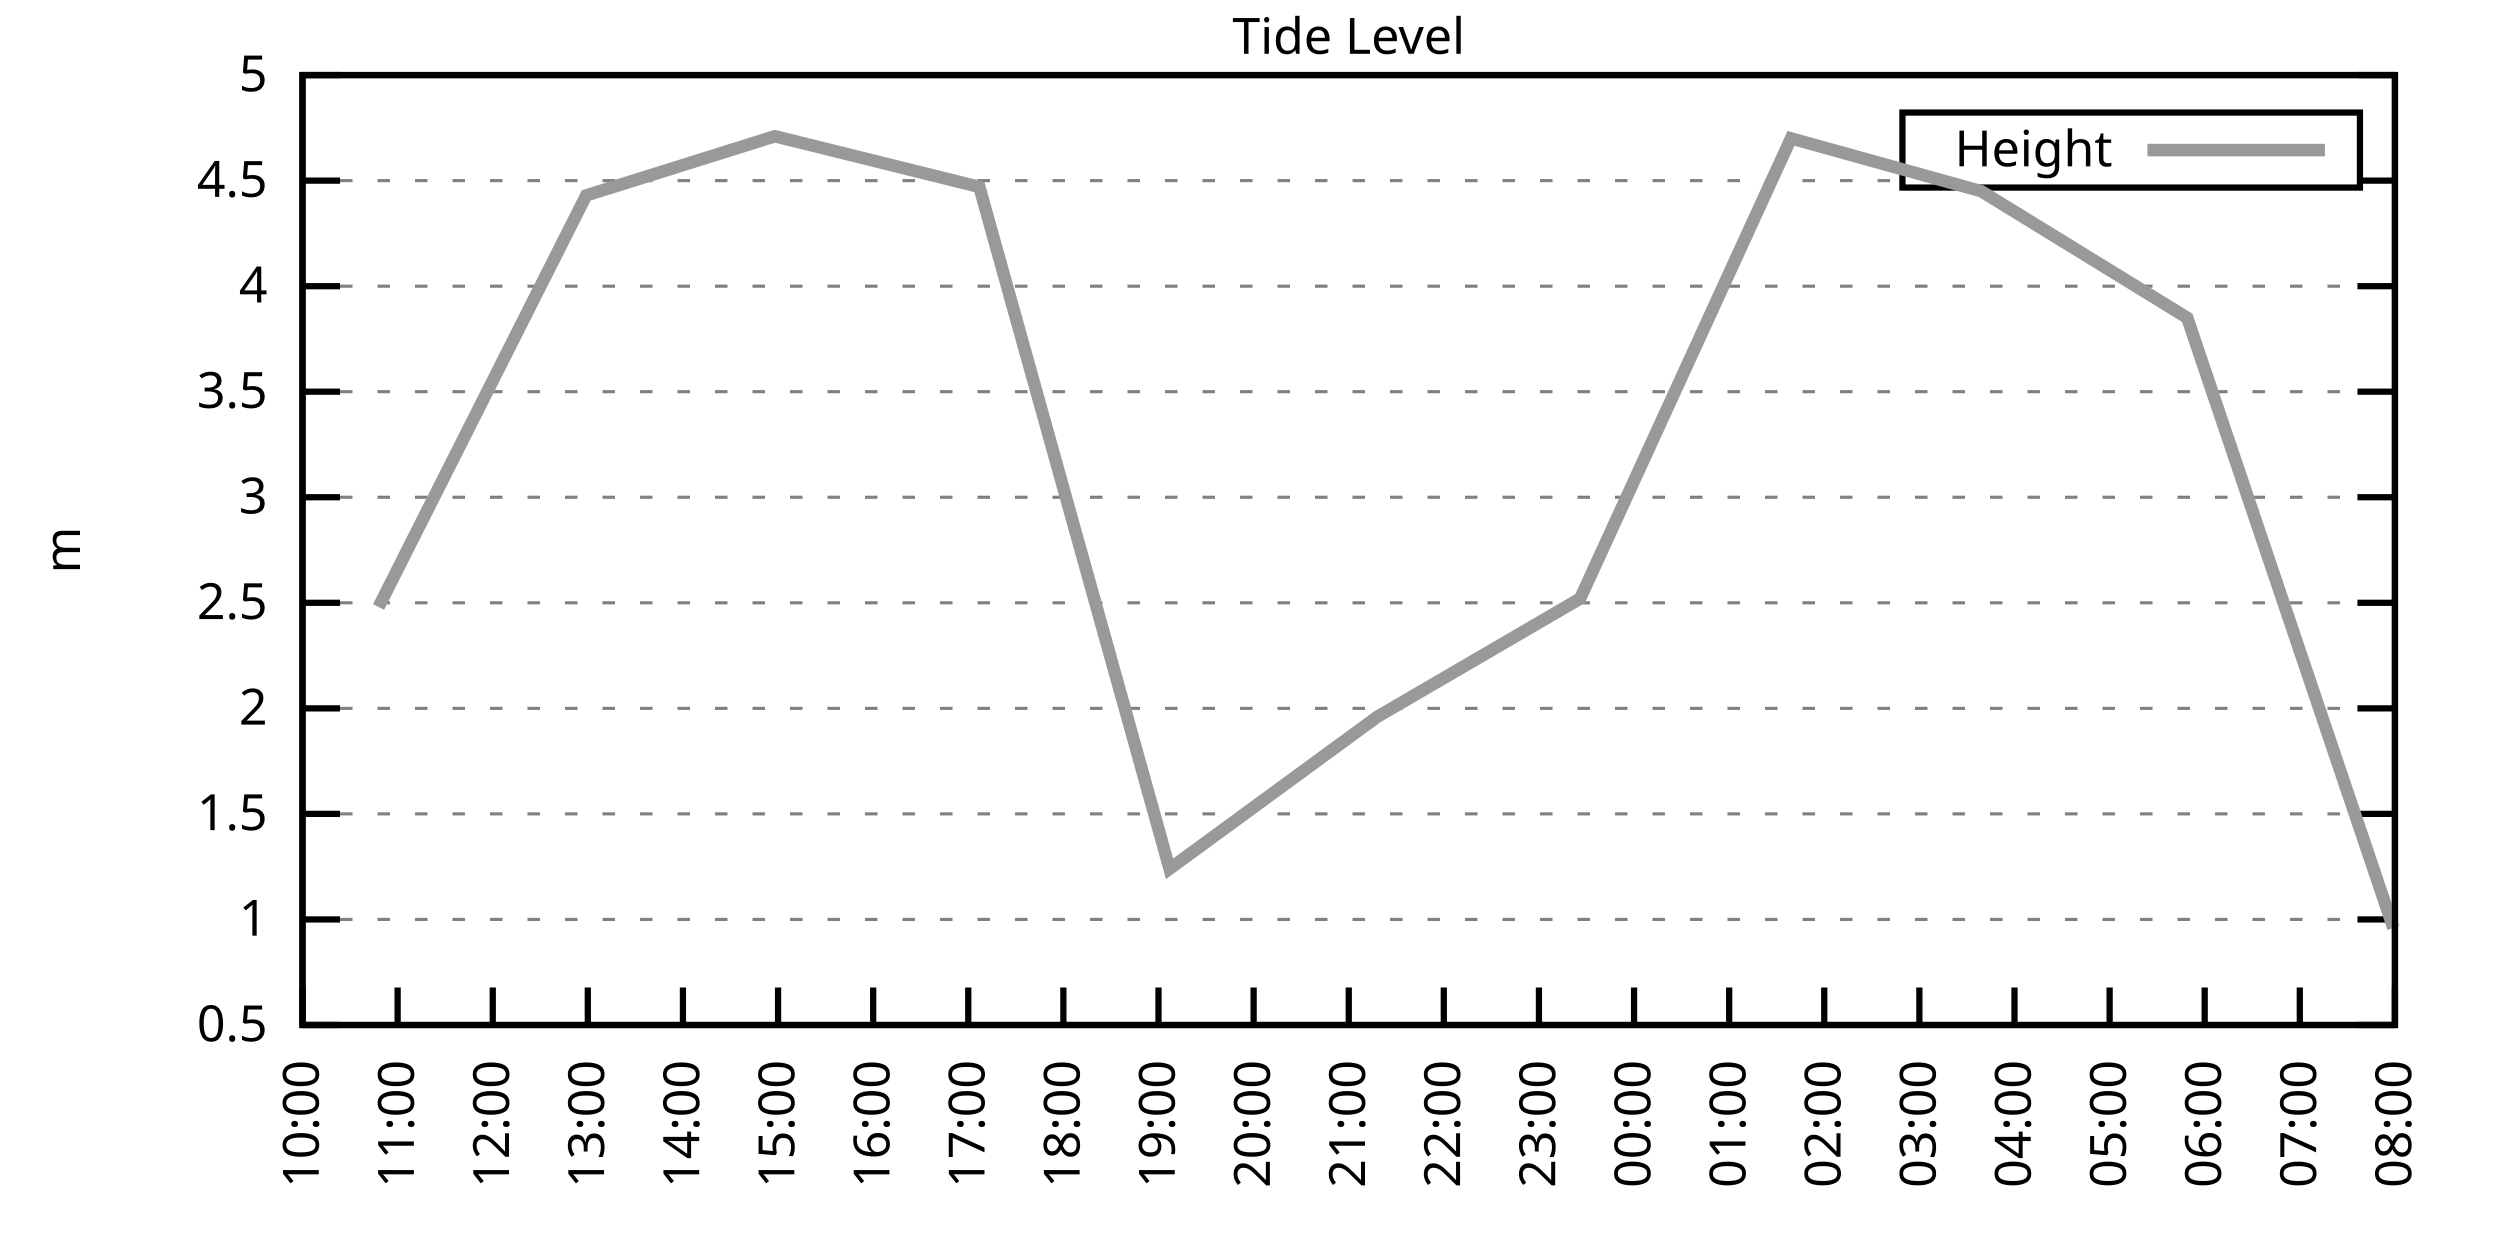
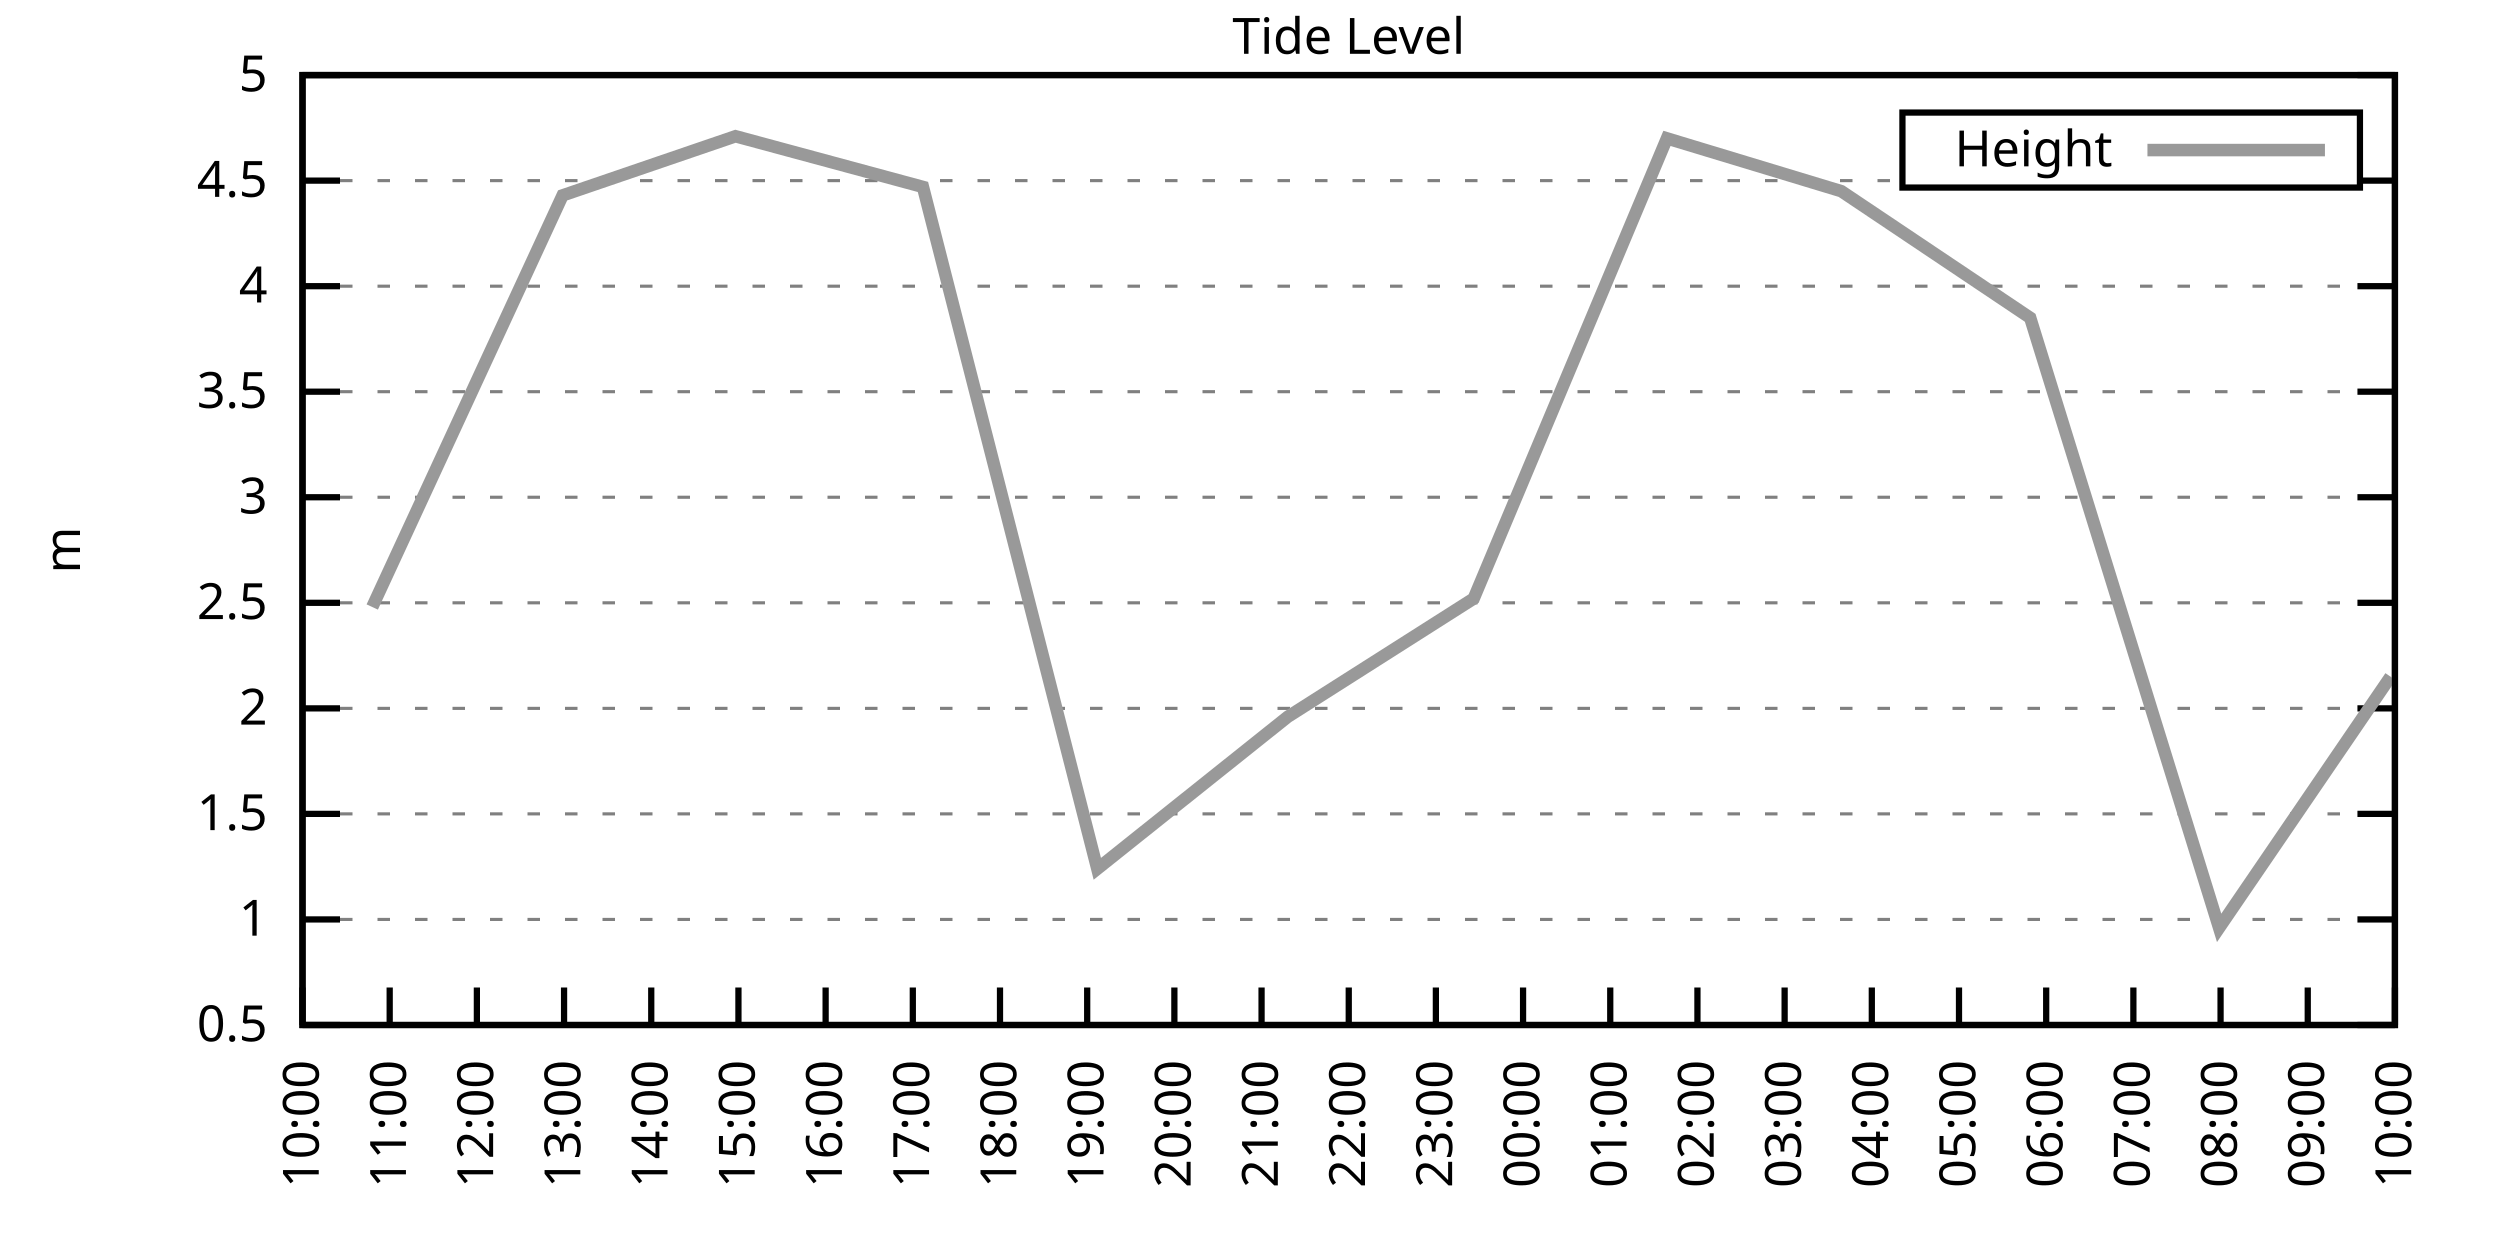
<svg xmlns="http://www.w3.org/2000/svg" xmlns:xlink="http://www.w3.org/1999/xlink" width="400" height="200" viewBox="0 0 400 200">
  <g id="gnuplot_canvas">
    <rect x="0" y="0" width="400" height="200" fill="none" />
    <defs>
      <circle id="gpDot" r="0.5" stroke-width="0.5" stroke="currentColor" />
      <path id="gpPt0" stroke-width="0.333" stroke="currentColor" d="M-1,0 h2 M0,-1 v2" />
      <path id="gpPt1" stroke-width="0.333" stroke="currentColor" d="M-1,-1 L1,1 M1,-1 L-1,1" />
      <path id="gpPt2" stroke-width="0.333" stroke="currentColor" d="M-1,0 L1,0 M0,-1 L0,1 M-1,-1 L1,1 M-1,1 L1,-1" />
      <rect id="gpPt3" stroke-width="0.333" stroke="currentColor" x="-1" y="-1" width="2" height="2" />
      <rect id="gpPt4" stroke-width="0.333" stroke="currentColor" fill="currentColor" x="-1" y="-1" width="2" height="2" />
      <circle id="gpPt5" stroke-width="0.333" stroke="currentColor" cx="0" cy="0" r="1" />
      <use xlink:href="#gpPt5" id="gpPt6" fill="currentColor" stroke="none" />
      <path id="gpPt7" stroke-width="0.333" stroke="currentColor" d="M0,-1.33 L-1.33,0.67 L1.33,0.67 z" />
      <use xlink:href="#gpPt7" id="gpPt8" fill="currentColor" stroke="none" />
      <use xlink:href="#gpPt7" id="gpPt9" stroke="currentColor" transform="rotate(180)" />
      <use xlink:href="#gpPt9" id="gpPt10" fill="currentColor" stroke="none" />
      <use xlink:href="#gpPt3" id="gpPt11" stroke="currentColor" transform="rotate(45)" />
      <use xlink:href="#gpPt11" id="gpPt12" fill="currentColor" stroke="none" />
      <path id="gpPt13" stroke-width="0.333" stroke="currentColor" d="M0,1.330 L1.265,0.411 L0.782,-1.067 L-0.782,-1.076 L-1.265,0.411 z" />
      <use xlink:href="#gpPt13" id="gpPt14" fill="currentColor" stroke="none" />
      <filter id="textbox" filterUnits="objectBoundingBox" x="0" y="0" height="1" width="1">
        <feFlood flood-color="white" flood-opacity="1" result="bgnd" />
        <feComposite in="SourceGraphic" in2="bgnd" operator="atop" />
      </filter>
      <filter id="greybox" filterUnits="objectBoundingBox" x="0" y="0" height="1" width="1">
        <feFlood flood-color="lightgrey" flood-opacity="1" result="grey" />
        <feComposite in="SourceGraphic" in2="grey" operator="atop" />
      </filter>
    </defs>
    <g fill="none" color="white" stroke="currentColor" stroke-width="1.00" stroke-linecap="butt" stroke-linejoin="miter">
</g>
    <g fill="none" color="black" stroke="currentColor" stroke-width="1.00" stroke-linecap="butt" stroke-linejoin="miter">
      <g stroke="none" shape-rendering="crispEdges">
        <polygon fill="rgb(255, 255, 255)" points="48.40,164.00 383.18,164.00 383.18,12.02 48.40,12.02 " />
      </g>
    </g>
    <g fill="none" color="black" stroke="currentColor" stroke-width="1.00" stroke-linecap="butt" stroke-linejoin="miter">
</g>
    <g fill="none" color="black" stroke="black" stroke-width="0.50" stroke-linecap="butt" stroke-linejoin="miter">
</g>
    <g fill="none" color="gray" stroke="currentColor" stroke-width="0.50" stroke-linecap="butt" stroke-linejoin="miter">
      <path stroke="gray" stroke-dasharray="2,4" class="gridline" d="M48.40,164.00 L383.19,164.00  " />
    </g>
    <g fill="none" color="gray" stroke="gray" stroke-width="1.00" stroke-linecap="butt" stroke-linejoin="miter">
</g>
    <g fill="none" color="black" stroke="currentColor" stroke-width="1.00" stroke-linecap="butt" stroke-linejoin="miter">
      <path stroke="black" d="M48.40,164.00 L54.40,164.00 M383.19,164.00 L377.19,164.00  " />
      <g transform="translate(42.80,166.60)" stroke="none" fill="black" font-family="Sans" font-size="8.00" text-anchor="end">
        <text>
          <tspan font-family="Sans"> 0.5</tspan>
        </text>
      </g>
    </g>
    <g fill="none" color="black" stroke="currentColor" stroke-width="1.00" stroke-linecap="butt" stroke-linejoin="miter">
</g>
    <g fill="none" color="black" stroke="black" stroke-width="0.50" stroke-linecap="butt" stroke-linejoin="miter">
</g>
    <g fill="none" color="gray" stroke="currentColor" stroke-width="0.50" stroke-linecap="butt" stroke-linejoin="miter">
      <path stroke="gray" stroke-dasharray="2,4" class="gridline" d="M48.40,147.11 L383.19,147.11  " />
    </g>
    <g fill="none" color="gray" stroke="gray" stroke-width="1.00" stroke-linecap="butt" stroke-linejoin="miter">
</g>
    <g fill="none" color="black" stroke="currentColor" stroke-width="1.00" stroke-linecap="butt" stroke-linejoin="miter">
      <path stroke="black" d="M48.40,147.11 L54.40,147.11 M383.19,147.11 L377.19,147.11  " />
      <g transform="translate(42.80,149.71)" stroke="none" fill="black" font-family="Sans" font-size="8.00" text-anchor="end">
        <text>
          <tspan font-family="Sans"> 1</tspan>
        </text>
      </g>
    </g>
    <g fill="none" color="black" stroke="currentColor" stroke-width="1.00" stroke-linecap="butt" stroke-linejoin="miter">
</g>
    <g fill="none" color="black" stroke="black" stroke-width="0.50" stroke-linecap="butt" stroke-linejoin="miter">
</g>
    <g fill="none" color="gray" stroke="currentColor" stroke-width="0.50" stroke-linecap="butt" stroke-linejoin="miter">
      <path stroke="gray" stroke-dasharray="2,4" class="gridline" d="M48.40,130.22 L383.19,130.22  " />
    </g>
    <g fill="none" color="gray" stroke="gray" stroke-width="1.00" stroke-linecap="butt" stroke-linejoin="miter">
</g>
    <g fill="none" color="black" stroke="currentColor" stroke-width="1.00" stroke-linecap="butt" stroke-linejoin="miter">
      <path stroke="black" d="M48.40,130.22 L54.40,130.22 M383.19,130.22 L377.19,130.22  " />
      <g transform="translate(42.80,132.82)" stroke="none" fill="black" font-family="Sans" font-size="8.00" text-anchor="end">
        <text>
          <tspan font-family="Sans"> 1.5</tspan>
        </text>
      </g>
    </g>
    <g fill="none" color="black" stroke="currentColor" stroke-width="1.00" stroke-linecap="butt" stroke-linejoin="miter">
</g>
    <g fill="none" color="black" stroke="black" stroke-width="0.50" stroke-linecap="butt" stroke-linejoin="miter">
</g>
    <g fill="none" color="gray" stroke="currentColor" stroke-width="0.50" stroke-linecap="butt" stroke-linejoin="miter">
      <path stroke="gray" stroke-dasharray="2,4" class="gridline" d="M48.40,113.34 L383.19,113.34  " />
    </g>
    <g fill="none" color="gray" stroke="gray" stroke-width="1.00" stroke-linecap="butt" stroke-linejoin="miter">
</g>
    <g fill="none" color="black" stroke="currentColor" stroke-width="1.00" stroke-linecap="butt" stroke-linejoin="miter">
      <path stroke="black" d="M48.40,113.34 L54.40,113.34 M383.19,113.34 L377.19,113.34  " />
      <g transform="translate(42.80,115.94)" stroke="none" fill="black" font-family="Sans" font-size="8.00" text-anchor="end">
        <text>
          <tspan font-family="Sans"> 2</tspan>
        </text>
      </g>
    </g>
    <g fill="none" color="black" stroke="currentColor" stroke-width="1.00" stroke-linecap="butt" stroke-linejoin="miter">
</g>
    <g fill="none" color="black" stroke="black" stroke-width="0.50" stroke-linecap="butt" stroke-linejoin="miter">
</g>
    <g fill="none" color="gray" stroke="currentColor" stroke-width="0.50" stroke-linecap="butt" stroke-linejoin="miter">
      <path stroke="gray" stroke-dasharray="2,4" class="gridline" d="M48.40,96.45 L383.19,96.45  " />
    </g>
    <g fill="none" color="gray" stroke="gray" stroke-width="1.00" stroke-linecap="butt" stroke-linejoin="miter">
</g>
    <g fill="none" color="black" stroke="currentColor" stroke-width="1.00" stroke-linecap="butt" stroke-linejoin="miter">
      <path stroke="black" d="M48.40,96.45 L54.40,96.45 M383.19,96.45 L377.19,96.45  " />
      <g transform="translate(42.80,99.05)" stroke="none" fill="black" font-family="Sans" font-size="8.00" text-anchor="end">
        <text>
          <tspan font-family="Sans"> 2.5</tspan>
        </text>
      </g>
    </g>
    <g fill="none" color="black" stroke="currentColor" stroke-width="1.00" stroke-linecap="butt" stroke-linejoin="miter">
</g>
    <g fill="none" color="black" stroke="black" stroke-width="0.50" stroke-linecap="butt" stroke-linejoin="miter">
</g>
    <g fill="none" color="gray" stroke="currentColor" stroke-width="0.50" stroke-linecap="butt" stroke-linejoin="miter">
      <path stroke="gray" stroke-dasharray="2,4" class="gridline" d="M48.40,79.56 L383.19,79.56  " />
    </g>
    <g fill="none" color="gray" stroke="gray" stroke-width="1.00" stroke-linecap="butt" stroke-linejoin="miter">
</g>
    <g fill="none" color="black" stroke="currentColor" stroke-width="1.00" stroke-linecap="butt" stroke-linejoin="miter">
      <path stroke="black" d="M48.40,79.56 L54.40,79.56 M383.19,79.56 L377.19,79.56  " />
      <g transform="translate(42.80,82.16)" stroke="none" fill="black" font-family="Sans" font-size="8.00" text-anchor="end">
        <text>
          <tspan font-family="Sans"> 3</tspan>
        </text>
      </g>
    </g>
    <g fill="none" color="black" stroke="currentColor" stroke-width="1.00" stroke-linecap="butt" stroke-linejoin="miter">
</g>
    <g fill="none" color="black" stroke="black" stroke-width="0.50" stroke-linecap="butt" stroke-linejoin="miter">
</g>
    <g fill="none" color="gray" stroke="currentColor" stroke-width="0.50" stroke-linecap="butt" stroke-linejoin="miter">
      <path stroke="gray" stroke-dasharray="2,4" class="gridline" d="M48.40,62.67 L383.19,62.67  " />
    </g>
    <g fill="none" color="gray" stroke="gray" stroke-width="1.00" stroke-linecap="butt" stroke-linejoin="miter">
</g>
    <g fill="none" color="black" stroke="currentColor" stroke-width="1.00" stroke-linecap="butt" stroke-linejoin="miter">
      <path stroke="black" d="M48.40,62.67 L54.40,62.67 M383.19,62.67 L377.19,62.67  " />
      <g transform="translate(42.80,65.27)" stroke="none" fill="black" font-family="Sans" font-size="8.00" text-anchor="end">
        <text>
          <tspan font-family="Sans"> 3.5</tspan>
        </text>
      </g>
    </g>
    <g fill="none" color="black" stroke="currentColor" stroke-width="1.00" stroke-linecap="butt" stroke-linejoin="miter">
</g>
    <g fill="none" color="black" stroke="black" stroke-width="0.50" stroke-linecap="butt" stroke-linejoin="miter">
</g>
    <g fill="none" color="gray" stroke="currentColor" stroke-width="0.50" stroke-linecap="butt" stroke-linejoin="miter">
      <path stroke="gray" stroke-dasharray="2,4" class="gridline" d="M48.40,45.79 L383.19,45.79  " />
    </g>
    <g fill="none" color="gray" stroke="gray" stroke-width="1.00" stroke-linecap="butt" stroke-linejoin="miter">
</g>
    <g fill="none" color="black" stroke="currentColor" stroke-width="1.00" stroke-linecap="butt" stroke-linejoin="miter">
      <path stroke="black" d="M48.40,45.79 L54.40,45.79 M383.19,45.79 L377.19,45.79  " />
      <g transform="translate(42.80,48.39)" stroke="none" fill="black" font-family="Sans" font-size="8.00" text-anchor="end">
        <text>
          <tspan font-family="Sans"> 4</tspan>
        </text>
      </g>
    </g>
    <g fill="none" color="black" stroke="currentColor" stroke-width="1.00" stroke-linecap="butt" stroke-linejoin="miter">
</g>
    <g fill="none" color="black" stroke="black" stroke-width="0.50" stroke-linecap="butt" stroke-linejoin="miter">
</g>
    <g fill="none" color="gray" stroke="currentColor" stroke-width="0.50" stroke-linecap="butt" stroke-linejoin="miter">
      <path stroke="gray" stroke-dasharray="2,4" class="gridline" d="M48.40,28.90 L304.39,28.90 M377.59,28.90 L383.19,28.90  " />
    </g>
    <g fill="none" color="gray" stroke="gray" stroke-width="1.00" stroke-linecap="butt" stroke-linejoin="miter">
</g>
    <g fill="none" color="black" stroke="currentColor" stroke-width="1.00" stroke-linecap="butt" stroke-linejoin="miter">
      <path stroke="black" d="M48.40,28.90 L54.40,28.90 M383.19,28.90 L377.19,28.90  " />
      <g transform="translate(42.80,31.50)" stroke="none" fill="black" font-family="Sans" font-size="8.00" text-anchor="end">
        <text>
          <tspan font-family="Sans"> 4.5</tspan>
        </text>
      </g>
    </g>
    <g fill="none" color="black" stroke="currentColor" stroke-width="1.00" stroke-linecap="butt" stroke-linejoin="miter">
</g>
    <g fill="none" color="black" stroke="black" stroke-width="0.50" stroke-linecap="butt" stroke-linejoin="miter">
</g>
    <g fill="none" color="gray" stroke="currentColor" stroke-width="0.50" stroke-linecap="butt" stroke-linejoin="miter">
      <path stroke="gray" stroke-dasharray="2,4" class="gridline" d="M48.40,12.01 L383.19,12.01  " />
    </g>
    <g fill="none" color="gray" stroke="gray" stroke-width="1.00" stroke-linecap="butt" stroke-linejoin="miter">
</g>
    <g fill="none" color="black" stroke="currentColor" stroke-width="1.00" stroke-linecap="butt" stroke-linejoin="miter">
      <path stroke="black" d="M48.40,12.01 L54.40,12.01 M383.19,12.01 L377.19,12.01  " />
      <g transform="translate(42.80,14.61)" stroke="none" fill="black" font-family="Sans" font-size="8.00" text-anchor="end">
        <text>
          <tspan font-family="Sans"> 5</tspan>
        </text>
      </g>
    </g>
    <g fill="none" color="black" stroke="currentColor" stroke-width="1.00" stroke-linecap="butt" stroke-linejoin="miter">
      <path stroke="black" d="M48.40,164.00 L48.40,158.00  " />
      <g transform="translate(51.00,169.60) rotate(270.00)" stroke="none" fill="black" font-family="Sans" font-size="8.00" text-anchor="end">
        <text>
          <tspan font-family="Sans">10:00</tspan>
        </text>
      </g>
    </g>
    <g fill="none" color="black" stroke="currentColor" stroke-width="1.00" stroke-linecap="butt" stroke-linejoin="miter">
-       <path stroke="black" d="M63.62,164.00 L63.62,158.00  " />
-       <g transform="translate(66.22,169.60) rotate(270.00)" stroke="none" fill="black" font-family="Sans" font-size="8.00" text-anchor="end">
+       <path stroke="black" d="M62.35,164.00 L62.35,158.00  " />
+       <g transform="translate(64.95,169.60) rotate(270.00)" stroke="none" fill="black" font-family="Sans" font-size="8.00" text-anchor="end">
        <text>
          <tspan font-family="Sans">11:00</tspan>
        </text>
      </g>
    </g>
    <g fill="none" color="black" stroke="currentColor" stroke-width="1.00" stroke-linecap="butt" stroke-linejoin="miter">
-       <path stroke="black" d="M78.84,164.00 L78.84,158.00  " />
-       <g transform="translate(81.44,169.60) rotate(270.00)" stroke="none" fill="black" font-family="Sans" font-size="8.00" text-anchor="end">
+       <path stroke="black" d="M76.30,164.00 L76.30,158.00  " />
+       <g transform="translate(78.90,169.60) rotate(270.00)" stroke="none" fill="black" font-family="Sans" font-size="8.00" text-anchor="end">
        <text>
          <tspan font-family="Sans">12:00</tspan>
        </text>
      </g>
    </g>
    <g fill="none" color="black" stroke="currentColor" stroke-width="1.00" stroke-linecap="butt" stroke-linejoin="miter">
-       <path stroke="black" d="M94.05,164.00 L94.05,158.00  " />
-       <g transform="translate(96.65,169.60) rotate(270.00)" stroke="none" fill="black" font-family="Sans" font-size="8.00" text-anchor="end">
+       <path stroke="black" d="M90.25,164.00 L90.25,158.00  " />
+       <g transform="translate(92.85,169.60) rotate(270.00)" stroke="none" fill="black" font-family="Sans" font-size="8.00" text-anchor="end">
        <text>
          <tspan font-family="Sans">13:00</tspan>
        </text>
      </g>
    </g>
    <g fill="none" color="black" stroke="currentColor" stroke-width="1.00" stroke-linecap="butt" stroke-linejoin="miter">
-       <path stroke="black" d="M109.27,164.00 L109.27,158.00  " />
-       <g transform="translate(111.87,169.60) rotate(270.00)" stroke="none" fill="black" font-family="Sans" font-size="8.00" text-anchor="end">
+       <path stroke="black" d="M104.20,164.00 L104.20,158.00  " />
+       <g transform="translate(106.80,169.60) rotate(270.00)" stroke="none" fill="black" font-family="Sans" font-size="8.00" text-anchor="end">
        <text>
          <tspan font-family="Sans">14:00</tspan>
        </text>
      </g>
    </g>
    <g fill="none" color="black" stroke="currentColor" stroke-width="1.00" stroke-linecap="butt" stroke-linejoin="miter">
-       <path stroke="black" d="M124.49,164.00 L124.49,158.00  " />
-       <g transform="translate(127.09,169.60) rotate(270.00)" stroke="none" fill="black" font-family="Sans" font-size="8.00" text-anchor="end">
+       <path stroke="black" d="M118.15,164.00 L118.15,158.00  " />
+       <g transform="translate(120.75,169.60) rotate(270.00)" stroke="none" fill="black" font-family="Sans" font-size="8.00" text-anchor="end">
        <text>
          <tspan font-family="Sans">15:00</tspan>
        </text>
      </g>
    </g>
    <g fill="none" color="black" stroke="currentColor" stroke-width="1.00" stroke-linecap="butt" stroke-linejoin="miter">
-       <path stroke="black" d="M139.71,164.00 L139.71,158.00  " />
-       <g transform="translate(142.31,169.60) rotate(270.00)" stroke="none" fill="black" font-family="Sans" font-size="8.00" text-anchor="end">
+       <path stroke="black" d="M132.10,164.00 L132.10,158.00  " />
+       <g transform="translate(134.70,169.60) rotate(270.00)" stroke="none" fill="black" font-family="Sans" font-size="8.00" text-anchor="end">
        <text>
          <tspan font-family="Sans">16:00</tspan>
        </text>
      </g>
    </g>
    <g fill="none" color="black" stroke="currentColor" stroke-width="1.00" stroke-linecap="butt" stroke-linejoin="miter">
-       <path stroke="black" d="M154.92,164.00 L154.92,158.00  " />
-       <g transform="translate(157.52,169.60) rotate(270.00)" stroke="none" fill="black" font-family="Sans" font-size="8.00" text-anchor="end">
+       <path stroke="black" d="M146.05,164.00 L146.05,158.00  " />
+       <g transform="translate(148.65,169.60) rotate(270.00)" stroke="none" fill="black" font-family="Sans" font-size="8.00" text-anchor="end">
        <text>
          <tspan font-family="Sans">17:00</tspan>
        </text>
      </g>
    </g>
    <g fill="none" color="black" stroke="currentColor" stroke-width="1.00" stroke-linecap="butt" stroke-linejoin="miter">
-       <path stroke="black" d="M170.14,164.00 L170.14,158.00  " />
-       <g transform="translate(172.74,169.60) rotate(270.00)" stroke="none" fill="black" font-family="Sans" font-size="8.00" text-anchor="end">
+       <path stroke="black" d="M160.00,164.00 L160.00,158.00  " />
+       <g transform="translate(162.60,169.60) rotate(270.00)" stroke="none" fill="black" font-family="Sans" font-size="8.00" text-anchor="end">
        <text>
          <tspan font-family="Sans">18:00</tspan>
        </text>
      </g>
    </g>
    <g fill="none" color="black" stroke="currentColor" stroke-width="1.00" stroke-linecap="butt" stroke-linejoin="miter">
-       <path stroke="black" d="M185.36,164.00 L185.36,158.00  " />
-       <g transform="translate(187.96,169.60) rotate(270.00)" stroke="none" fill="black" font-family="Sans" font-size="8.00" text-anchor="end">
+       <path stroke="black" d="M173.95,164.00 L173.95,158.00  " />
+       <g transform="translate(176.55,169.60) rotate(270.00)" stroke="none" fill="black" font-family="Sans" font-size="8.00" text-anchor="end">
        <text>
          <tspan font-family="Sans">19:00</tspan>
        </text>
      </g>
    </g>
    <g fill="none" color="black" stroke="currentColor" stroke-width="1.00" stroke-linecap="butt" stroke-linejoin="miter">
-       <path stroke="black" d="M200.58,164.00 L200.58,158.00  " />
-       <g transform="translate(203.18,169.60) rotate(270.00)" stroke="none" fill="black" font-family="Sans" font-size="8.00" text-anchor="end">
+       <path stroke="black" d="M187.90,164.00 L187.90,158.00  " />
+       <g transform="translate(190.50,169.60) rotate(270.00)" stroke="none" fill="black" font-family="Sans" font-size="8.00" text-anchor="end">
        <text>
          <tspan font-family="Sans">20:00</tspan>
+         </text>
+       </g>
+     </g>
+     <g fill="none" color="black" stroke="currentColor" stroke-width="1.00" stroke-linecap="butt" stroke-linejoin="miter">
+       <path stroke="black" d="M201.85,164.00 L201.85,158.00  " />
+       <g transform="translate(204.45,169.60) rotate(270.00)" stroke="none" fill="black" font-family="Sans" font-size="8.00" text-anchor="end">
+         <text>
+           <tspan font-family="Sans">21:00</tspan>
        </text>
      </g>
    </g>
    <g fill="none" color="black" stroke="currentColor" stroke-width="1.00" stroke-linecap="butt" stroke-linejoin="miter">
      <path stroke="black" d="M215.80,164.00 L215.80,158.00  " />
      <g transform="translate(218.40,169.60) rotate(270.00)" stroke="none" fill="black" font-family="Sans" font-size="8.00" text-anchor="end">
        <text>
-           <tspan font-family="Sans">21:00</tspan>
-         </text>
-       </g>
-     </g>
-     <g fill="none" color="black" stroke="currentColor" stroke-width="1.00" stroke-linecap="butt" stroke-linejoin="miter">
-       <path stroke="black" d="M231.01,164.00 L231.01,158.00  " />
-       <g transform="translate(233.61,169.60) rotate(270.00)" stroke="none" fill="black" font-family="Sans" font-size="8.00" text-anchor="end">
-         <text>
          <tspan font-family="Sans">22:00</tspan>
        </text>
      </g>
    </g>
    <g fill="none" color="black" stroke="currentColor" stroke-width="1.00" stroke-linecap="butt" stroke-linejoin="miter">
-       <path stroke="black" d="M246.23,164.00 L246.23,158.00  " />
-       <g transform="translate(248.83,169.60) rotate(270.00)" stroke="none" fill="black" font-family="Sans" font-size="8.00" text-anchor="end">
+       <path stroke="black" d="M229.74,164.00 L229.74,158.00  " />
+       <g transform="translate(232.34,169.60) rotate(270.00)" stroke="none" fill="black" font-family="Sans" font-size="8.00" text-anchor="end">
        <text>
          <tspan font-family="Sans">23:00</tspan>
        </text>
      </g>
    </g>
    <g fill="none" color="black" stroke="currentColor" stroke-width="1.00" stroke-linecap="butt" stroke-linejoin="miter">
-       <path stroke="black" d="M261.45,164.00 L261.45,158.00  " />
-       <g transform="translate(264.05,169.60) rotate(270.00)" stroke="none" fill="black" font-family="Sans" font-size="8.00" text-anchor="end">
+       <path stroke="black" d="M243.69,164.00 L243.69,158.00  " />
+       <g transform="translate(246.29,169.60) rotate(270.00)" stroke="none" fill="black" font-family="Sans" font-size="8.00" text-anchor="end">
        <text>
          <tspan font-family="Sans">00:00</tspan>
        </text>
      </g>
    </g>
    <g fill="none" color="black" stroke="currentColor" stroke-width="1.00" stroke-linecap="butt" stroke-linejoin="miter">
-       <path stroke="black" d="M276.67,164.00 L276.67,158.00  " />
-       <g transform="translate(279.27,169.60) rotate(270.00)" stroke="none" fill="black" font-family="Sans" font-size="8.00" text-anchor="end">
+       <path stroke="black" d="M257.64,164.00 L257.64,158.00  " />
+       <g transform="translate(260.24,169.60) rotate(270.00)" stroke="none" fill="black" font-family="Sans" font-size="8.00" text-anchor="end">
        <text>
          <tspan font-family="Sans">01:00</tspan>
        </text>
      </g>
    </g>
    <g fill="none" color="black" stroke="currentColor" stroke-width="1.00" stroke-linecap="butt" stroke-linejoin="miter">
-       <path stroke="black" d="M291.88,164.00 L291.88,158.00  " />
-       <g transform="translate(294.48,169.60) rotate(270.00)" stroke="none" fill="black" font-family="Sans" font-size="8.00" text-anchor="end">
+       <path stroke="black" d="M271.59,164.00 L271.59,158.00  " />
+       <g transform="translate(274.19,169.60) rotate(270.00)" stroke="none" fill="black" font-family="Sans" font-size="8.00" text-anchor="end">
        <text>
          <tspan font-family="Sans">02:00</tspan>
        </text>
      </g>
    </g>
    <g fill="none" color="black" stroke="currentColor" stroke-width="1.00" stroke-linecap="butt" stroke-linejoin="miter">
-       <path stroke="black" d="M307.10,164.00 L307.10,158.00  " />
-       <g transform="translate(309.70,169.60) rotate(270.00)" stroke="none" fill="black" font-family="Sans" font-size="8.00" text-anchor="end">
+       <path stroke="black" d="M285.54,164.00 L285.54,158.00  " />
+       <g transform="translate(288.14,169.60) rotate(270.00)" stroke="none" fill="black" font-family="Sans" font-size="8.00" text-anchor="end">
        <text>
          <tspan font-family="Sans">03:00</tspan>
        </text>
      </g>
    </g>
    <g fill="none" color="black" stroke="currentColor" stroke-width="1.00" stroke-linecap="butt" stroke-linejoin="miter">
-       <path stroke="black" d="M322.32,164.00 L322.32,158.00  " />
-       <g transform="translate(324.92,169.60) rotate(270.00)" stroke="none" fill="black" font-family="Sans" font-size="8.00" text-anchor="end">
+       <path stroke="black" d="M299.49,164.00 L299.49,158.00  " />
+       <g transform="translate(302.09,169.60) rotate(270.00)" stroke="none" fill="black" font-family="Sans" font-size="8.00" text-anchor="end">
        <text>
          <tspan font-family="Sans">04:00</tspan>
        </text>
      </g>
    </g>
    <g fill="none" color="black" stroke="currentColor" stroke-width="1.00" stroke-linecap="butt" stroke-linejoin="miter">
-       <path stroke="black" d="M337.54,164.00 L337.54,158.00  " />
-       <g transform="translate(340.14,169.60) rotate(270.00)" stroke="none" fill="black" font-family="Sans" font-size="8.00" text-anchor="end">
+       <path stroke="black" d="M313.44,164.00 L313.44,158.00  " />
+       <g transform="translate(316.04,169.60) rotate(270.00)" stroke="none" fill="black" font-family="Sans" font-size="8.00" text-anchor="end">
        <text>
          <tspan font-family="Sans">05:00</tspan>
        </text>
      </g>
    </g>
    <g fill="none" color="black" stroke="currentColor" stroke-width="1.00" stroke-linecap="butt" stroke-linejoin="miter">
-       <path stroke="black" d="M352.75,164.00 L352.75,158.00  " />
-       <g transform="translate(355.35,169.60) rotate(270.00)" stroke="none" fill="black" font-family="Sans" font-size="8.00" text-anchor="end">
+       <path stroke="black" d="M327.39,164.00 L327.39,158.00  " />
+       <g transform="translate(329.99,169.60) rotate(270.00)" stroke="none" fill="black" font-family="Sans" font-size="8.00" text-anchor="end">
        <text>
          <tspan font-family="Sans">06:00</tspan>
        </text>
      </g>
    </g>
    <g fill="none" color="black" stroke="currentColor" stroke-width="1.00" stroke-linecap="butt" stroke-linejoin="miter">
-       <path stroke="black" d="M367.97,164.00 L367.97,158.00  " />
-       <g transform="translate(370.57,169.60) rotate(270.00)" stroke="none" fill="black" font-family="Sans" font-size="8.00" text-anchor="end">
+       <path stroke="black" d="M341.34,164.00 L341.34,158.00  " />
+       <g transform="translate(343.94,169.60) rotate(270.00)" stroke="none" fill="black" font-family="Sans" font-size="8.00" text-anchor="end">
        <text>
          <tspan font-family="Sans">07:00</tspan>
+         </text>
+       </g>
+     </g>
+     <g fill="none" color="black" stroke="currentColor" stroke-width="1.00" stroke-linecap="butt" stroke-linejoin="miter">
+       <path stroke="black" d="M355.29,164.00 L355.29,158.00  " />
+       <g transform="translate(357.89,169.60) rotate(270.00)" stroke="none" fill="black" font-family="Sans" font-size="8.00" text-anchor="end">
+         <text>
+           <tspan font-family="Sans">08:00</tspan>
+         </text>
+       </g>
+     </g>
+     <g fill="none" color="black" stroke="currentColor" stroke-width="1.00" stroke-linecap="butt" stroke-linejoin="miter">
+       <path stroke="black" d="M369.24,164.00 L369.24,158.00  " />
+       <g transform="translate(371.84,169.60) rotate(270.00)" stroke="none" fill="black" font-family="Sans" font-size="8.00" text-anchor="end">
+         <text>
+           <tspan font-family="Sans">09:00</tspan>
        </text>
      </g>
    </g>
    <g fill="none" color="black" stroke="currentColor" stroke-width="1.00" stroke-linecap="butt" stroke-linejoin="miter">
      <path stroke="black" d="M383.19,164.00 L383.19,158.00  " />
      <g transform="translate(385.79,169.60) rotate(270.00)" stroke="none" fill="black" font-family="Sans" font-size="8.00" text-anchor="end">
        <text>
-           <tspan font-family="Sans">08:00</tspan>
+           <tspan font-family="Sans">10:00</tspan>
        </text>
      </g>
    </g>
    <g fill="none" color="black" stroke="currentColor" stroke-width="1.00" stroke-linecap="butt" stroke-linejoin="miter">
</g>
    <g fill="none" color="black" stroke="currentColor" stroke-width="1.00" stroke-linecap="butt" stroke-linejoin="miter">
      <path stroke="black" d="M48.40,12.01 L48.40,164.00 L383.19,164.00 L383.19,12.01 L48.40,12.01 Z  " />
    </g>
    <g fill="none" color="black" stroke="currentColor" stroke-width="1.00" stroke-linecap="butt" stroke-linejoin="miter">
</g>
    <g fill="none" color="black" stroke="currentColor" stroke-width="1.00" stroke-linecap="butt" stroke-linejoin="miter">
      <path stroke="black" d="M304.39,30.01 L304.39,18.01 L377.59,18.01 L377.59,30.01 L304.39,30.01 Z  " />
    </g>
    <g id="Tide_level_plot_1">
      <g fill="none" color="white" stroke="black" stroke-width="2.00" stroke-linecap="butt" stroke-linejoin="miter">
</g>
      <g fill="none" color="black" stroke="currentColor" stroke-width="2.00" stroke-linecap="butt" stroke-linejoin="miter">
        <g transform="translate(337.99,26.61)" stroke="none" fill="black" font-family="Sans" font-size="8.00" text-anchor="end">
          <text>
            <tspan font-family="Sans">Height</tspan>
          </text>
        </g>
      </g>
      <g fill="none" color="black" stroke="currentColor" stroke-width="2.00" stroke-linecap="butt" stroke-linejoin="miter">
-         <path stroke="rgb(153, 153, 153)" d="M343.59,24.01 L371.99,24.01 M60.57,97.12 L93.80,31.26 L123.98,21.80 L156.70,29.91 L187.13,139.01 L220.36,114.69   L252.82,95.77 L286.56,22.14 L316.99,30.59 L349.96,50.85 L382.94,148.46  " />
+         <path stroke="rgb(153, 153, 153)" d="M343.59,24.01 L371.99,24.01 M59.56,97.12 L90.02,31.26 L117.68,21.80 L147.67,29.91 L175.57,139.01 L206.03,114.69   L235.79,95.77 L266.71,22.14 L294.61,30.59 L324.83,50.85 L355.06,148.46 L382.49,108.27  " />
      </g>
    </g>
    <g fill="none" color="black" stroke="currentColor" stroke-width="2.00" stroke-linecap="butt" stroke-linejoin="miter">
</g>
    <g fill="none" color="black" stroke="black" stroke-width="1.00" stroke-linecap="butt" stroke-linejoin="miter">
</g>
    <g fill="none" color="black" stroke="currentColor" stroke-width="1.00" stroke-linecap="butt" stroke-linejoin="miter">
      <path stroke="black" d="M48.40,12.01 L48.40,164.00 L383.19,164.00 L383.19,12.01 L48.40,12.01 Z  " />
      <g transform="translate(12.80,88.01) rotate(270.00)" stroke="none" fill="black" font-family="Sans" font-size="8.00" text-anchor="middle">
        <text>
          <tspan font-family="Sans">m</tspan>
        </text>
      </g>
    </g>
    <g fill="none" color="black" stroke="currentColor" stroke-width="1.00" stroke-linecap="butt" stroke-linejoin="miter">
</g>
    <g fill="none" color="black" stroke="currentColor" stroke-width="1.00" stroke-linecap="butt" stroke-linejoin="miter">
      <g transform="translate(215.79,8.61)" stroke="none" fill="black" font-family="Sans" font-size="8.00" text-anchor="middle">
        <text>
          <tspan font-family="Sans">Tide Level</tspan>
        </text>
      </g>
    </g>
    <g fill="none" color="black" stroke="currentColor" stroke-width="1.00" stroke-linecap="butt" stroke-linejoin="miter">
</g>
  </g>
</svg>
